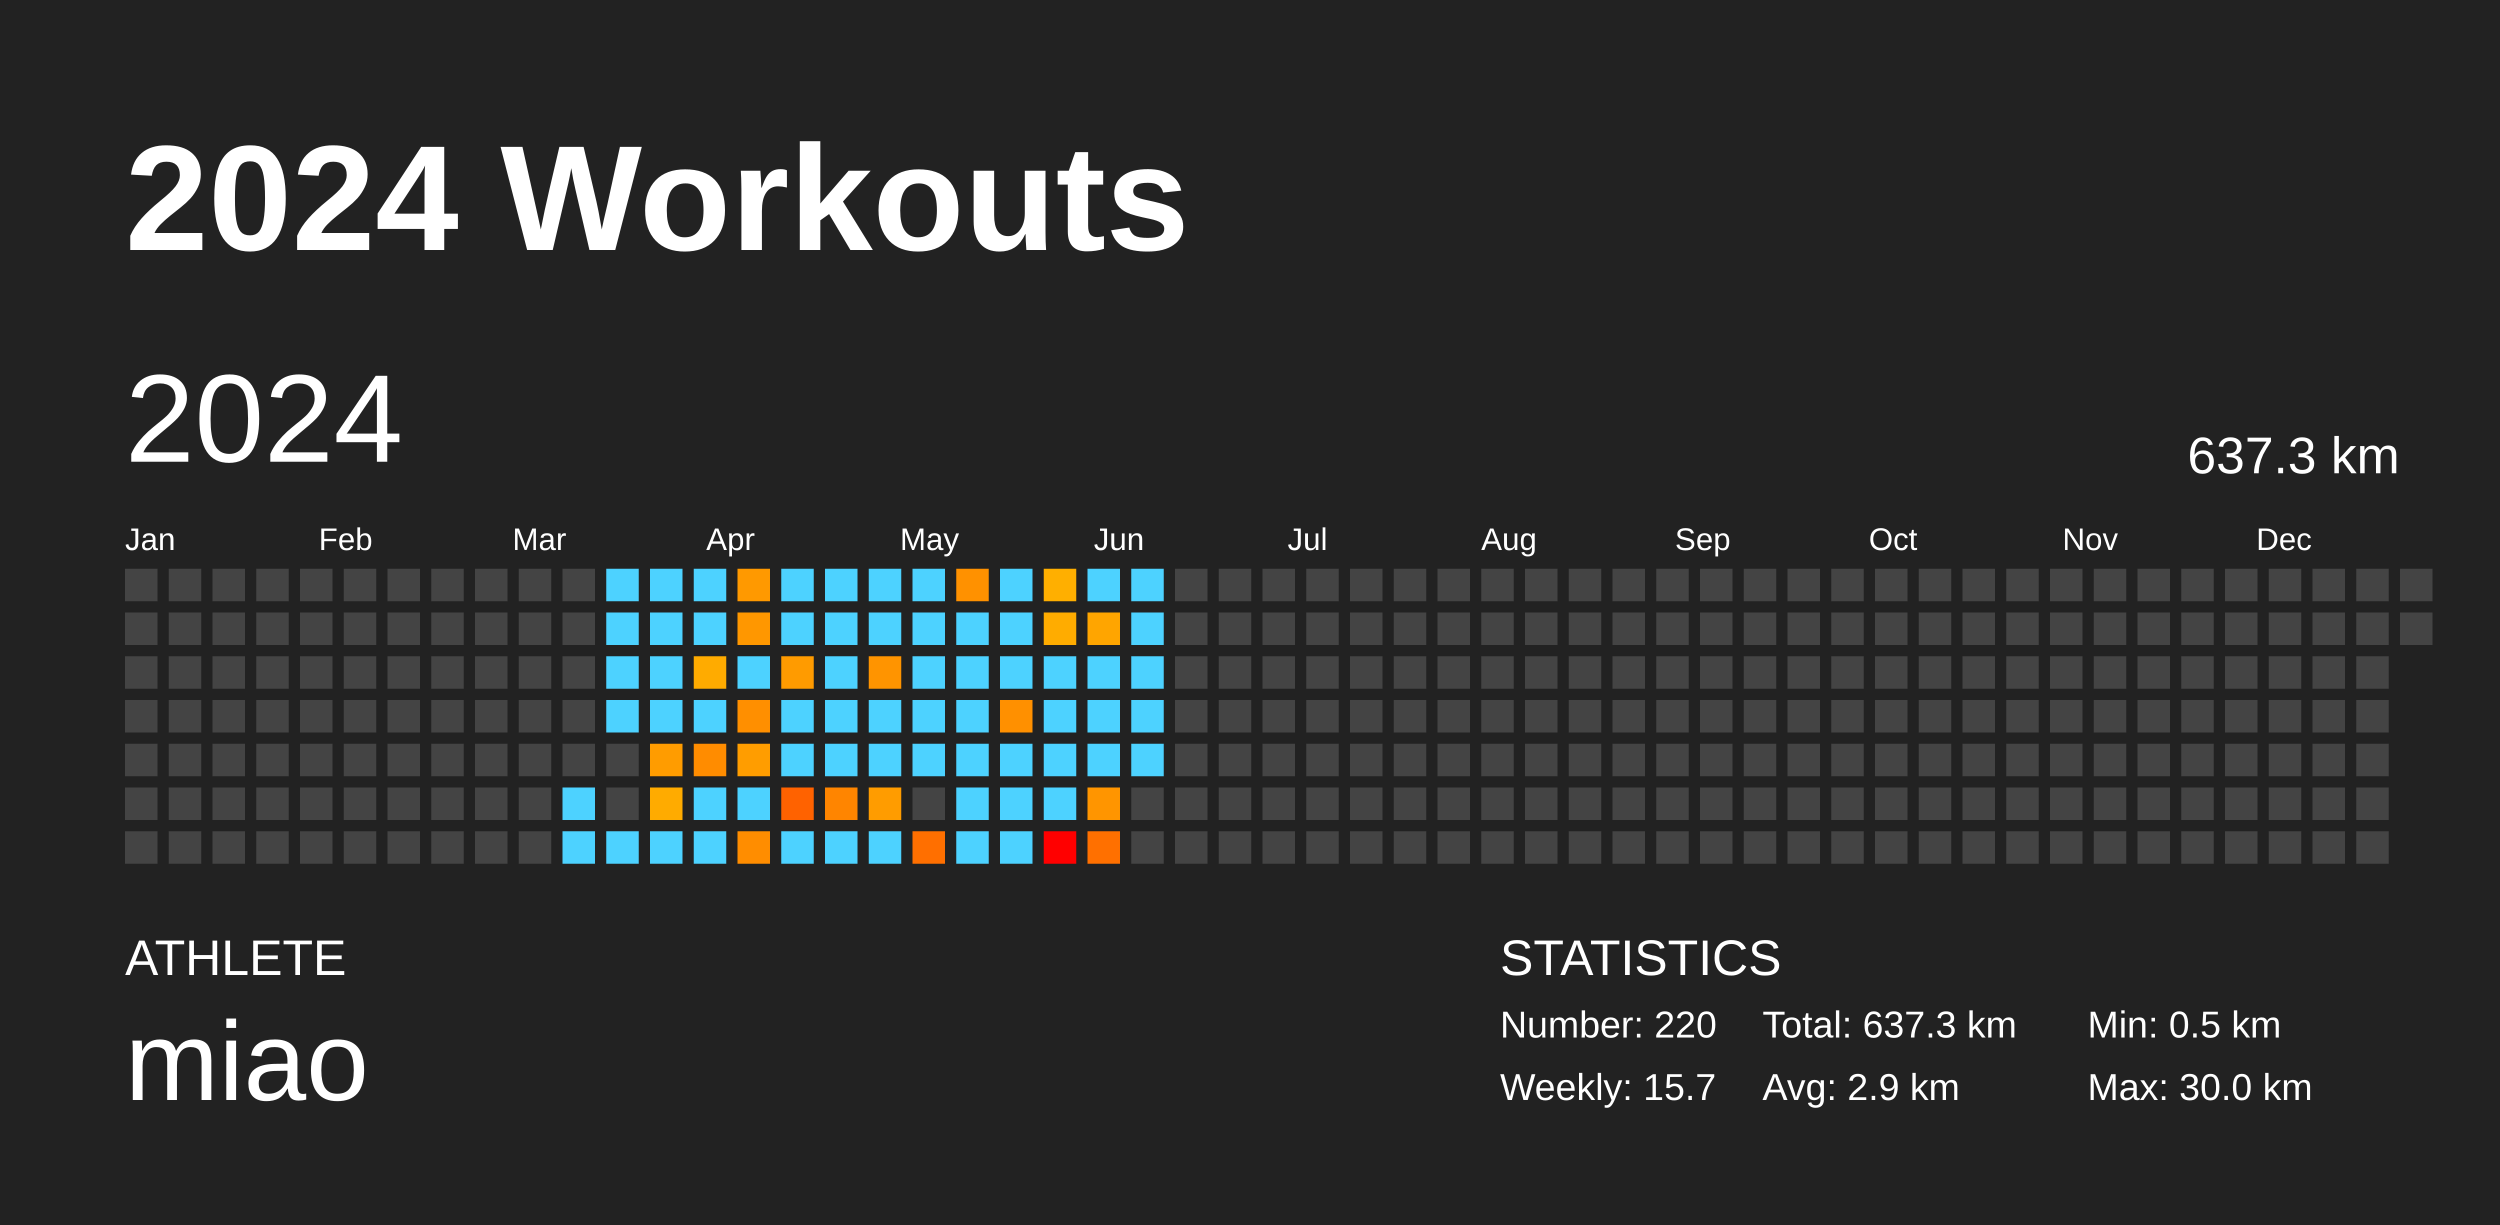
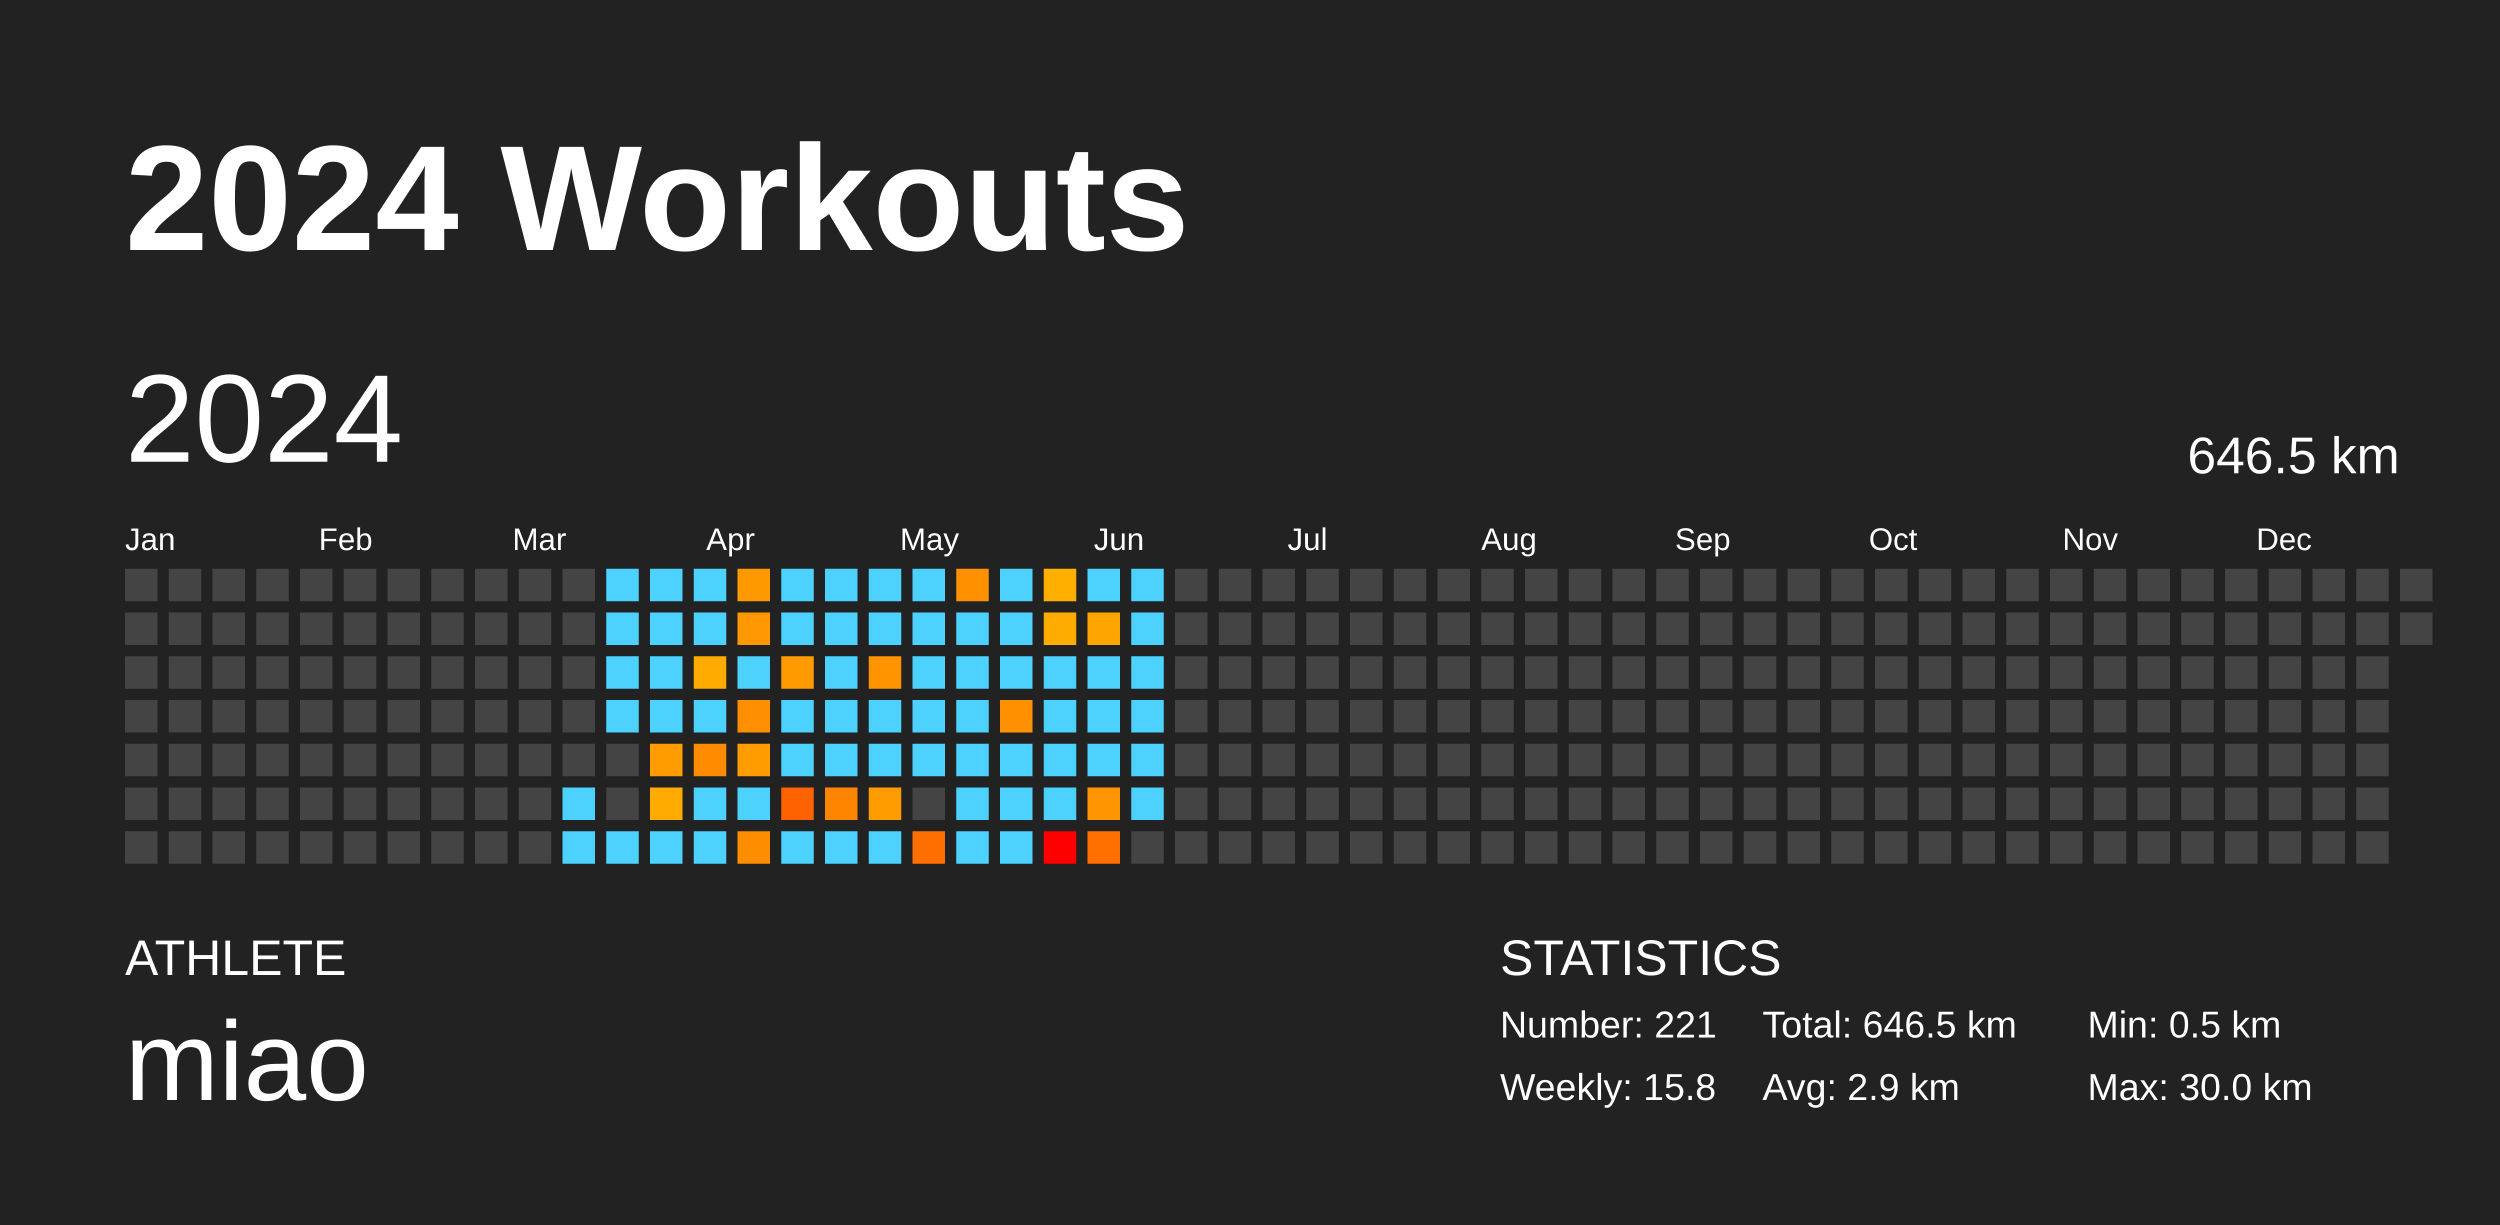
<svg xmlns="http://www.w3.org/2000/svg" baseProfile="full" height="98mm" version="1.1" viewBox="0,0,200,98" width="200mm">
  <defs />
  <rect fill="#222222" height="98" width="200" x="0" y="0" />
  <text fill="#FFFFFF" style="font-size:12px; font-family:Arial; font-weight:bold;" x="10" y="20">2024 Workouts</text>
  <text fill="#FFFFFF" style="font-size:4px; font-family:Arial" x="10" y="78">ATHLETE</text>
  <text fill="#FFFFFF" style="font-size:9px; font-family:Arial" x="10" y="88">miao</text>
  <text fill="#FFFFFF" style="font-size:4px; font-family:Arial" x="120" y="78">STATISTICS</text>
-   <text fill="#FFFFFF" style="font-size:3px; font-family:Arial" x="120" y="83">Number: 220</text>
-   <text fill="#FFFFFF" style="font-size:3px; font-family:Arial" x="120" y="88">Weekly: 15.7</text>
-   <text fill="#FFFFFF" style="font-size:3px; font-family:Arial" x="141" y="83">Total: 637.3 km</text>
+   <text fill="#FFFFFF" style="font-size:3px; font-family:Arial" x="120" y="83">Number: 221</text>
+   <text fill="#FFFFFF" style="font-size:3px; font-family:Arial" x="120" y="88">Weekly: 15.8</text>
+   <text fill="#FFFFFF" style="font-size:3px; font-family:Arial" x="141" y="83">Total: 646.5 km</text>
  <text fill="#FFFFFF" style="font-size:3px; font-family:Arial" x="141" y="88">Avg: 2.9 km</text>
  <text fill="#FFFFFF" style="font-size:3px; font-family:Arial" x="167" y="83">Min: 0.5 km</text>
  <text fill="#FFFFFF" style="font-size:3px; font-family:Arial" x="167" y="88">Max: 30.0 km</text>
  <text dominant-baseline="hanging" fill="#FFFFFF" style="font-size:10.0px; font-family:Arial;" x="10" y="30">2024</text>
-   <text dominant-baseline="hanging" fill="#FFFFFF" style="font-size:4.125px; font-family:Arial;" x="175" y="35">637.3 km</text>
+   <text dominant-baseline="hanging" fill="#FFFFFF" style="font-size:4.125px; font-family:Arial;" x="175" y="35">646.5 km</text>
  <text fill="#FFFFFF" style="font-size:2.5px; font-family:Arial" x="10.0" y="44">Jan</text>
  <text fill="#FFFFFF" style="font-size:2.5px; font-family:Arial" x="25.5" y="44">Feb</text>
  <text fill="#FFFFFF" style="font-size:2.5px; font-family:Arial" x="41.0" y="44">Mar</text>
  <text fill="#FFFFFF" style="font-size:2.5px; font-family:Arial" x="56.5" y="44">Apr</text>
  <text fill="#FFFFFF" style="font-size:2.5px; font-family:Arial" x="72.0" y="44">May</text>
  <text fill="#FFFFFF" style="font-size:2.5px; font-family:Arial" x="87.5" y="44">Jun</text>
  <text fill="#FFFFFF" style="font-size:2.5px; font-family:Arial" x="103.0" y="44">Jul</text>
  <text fill="#FFFFFF" style="font-size:2.5px; font-family:Arial" x="118.5" y="44">Aug</text>
  <text fill="#FFFFFF" style="font-size:2.5px; font-family:Arial" x="134.0" y="44">Sep</text>
  <text fill="#FFFFFF" style="font-size:2.5px; font-family:Arial" x="149.5" y="44">Oct</text>
  <text fill="#FFFFFF" style="font-size:2.5px; font-family:Arial" x="165.0" y="44">Nov</text>
  <text fill="#FFFFFF" style="font-size:2.5px; font-family:Arial" x="180.5" y="44">Dec</text>
  <rect fill="#444444" height="2.6" width="2.6" x="10.0" y="45.5" />
  <rect fill="#444444" height="2.6" width="2.6" x="10.0" y="49.0" />
  <rect fill="#444444" height="2.6" width="2.6" x="10.0" y="52.5" />
  <rect fill="#444444" height="2.6" width="2.6" x="10.0" y="56.0" />
  <rect fill="#444444" height="2.6" width="2.6" x="10.0" y="59.5" />
  <rect fill="#444444" height="2.6" width="2.6" x="10.0" y="63.0" />
  <rect fill="#444444" height="2.6" width="2.6" x="10.0" y="66.5" />
  <rect fill="#444444" height="2.6" width="2.6" x="13.5" y="45.5" />
  <rect fill="#444444" height="2.6" width="2.6" x="13.5" y="49.0" />
  <rect fill="#444444" height="2.6" width="2.6" x="13.5" y="52.5" />
  <rect fill="#444444" height="2.6" width="2.6" x="13.5" y="56.0" />
  <rect fill="#444444" height="2.6" width="2.6" x="13.5" y="59.5" />
  <rect fill="#444444" height="2.6" width="2.6" x="13.5" y="63.0" />
  <rect fill="#444444" height="2.6" width="2.6" x="13.5" y="66.5" />
  <rect fill="#444444" height="2.6" width="2.6" x="17.0" y="45.5" />
  <rect fill="#444444" height="2.6" width="2.6" x="17.0" y="49.0" />
  <rect fill="#444444" height="2.6" width="2.6" x="17.0" y="52.5" />
  <rect fill="#444444" height="2.6" width="2.6" x="17.0" y="56.0" />
  <rect fill="#444444" height="2.6" width="2.6" x="17.0" y="59.5" />
  <rect fill="#444444" height="2.6" width="2.6" x="17.0" y="63.0" />
  <rect fill="#444444" height="2.6" width="2.6" x="17.0" y="66.5" />
  <rect fill="#444444" height="2.6" width="2.6" x="20.5" y="45.5" />
  <rect fill="#444444" height="2.6" width="2.6" x="20.5" y="49.0" />
  <rect fill="#444444" height="2.6" width="2.6" x="20.5" y="52.5" />
  <rect fill="#444444" height="2.6" width="2.6" x="20.5" y="56.0" />
  <rect fill="#444444" height="2.6" width="2.6" x="20.5" y="59.5" />
  <rect fill="#444444" height="2.6" width="2.6" x="20.5" y="63.0" />
  <rect fill="#444444" height="2.6" width="2.6" x="20.5" y="66.5" />
  <rect fill="#444444" height="2.6" width="2.6" x="24.0" y="45.5" />
  <rect fill="#444444" height="2.6" width="2.6" x="24.0" y="49.0" />
  <rect fill="#444444" height="2.6" width="2.6" x="24.0" y="52.5" />
  <rect fill="#444444" height="2.6" width="2.6" x="24.0" y="56.0" />
  <rect fill="#444444" height="2.6" width="2.6" x="24.0" y="59.5" />
  <rect fill="#444444" height="2.6" width="2.6" x="24.0" y="63.0" />
  <rect fill="#444444" height="2.6" width="2.6" x="24.0" y="66.5" />
  <rect fill="#444444" height="2.6" width="2.6" x="27.5" y="45.5" />
  <rect fill="#444444" height="2.6" width="2.6" x="27.5" y="49.0" />
  <rect fill="#444444" height="2.6" width="2.6" x="27.5" y="52.5" />
  <rect fill="#444444" height="2.6" width="2.6" x="27.5" y="56.0" />
  <rect fill="#444444" height="2.6" width="2.6" x="27.5" y="59.5" />
  <rect fill="#444444" height="2.6" width="2.6" x="27.5" y="63.0" />
  <rect fill="#444444" height="2.6" width="2.6" x="27.5" y="66.5" />
  <rect fill="#444444" height="2.6" width="2.6" x="31.0" y="45.5" />
  <rect fill="#444444" height="2.6" width="2.6" x="31.0" y="49.0" />
  <rect fill="#444444" height="2.6" width="2.6" x="31.0" y="52.5" />
  <rect fill="#444444" height="2.6" width="2.6" x="31.0" y="56.0" />
  <rect fill="#444444" height="2.6" width="2.6" x="31.0" y="59.5" />
  <rect fill="#444444" height="2.6" width="2.6" x="31.0" y="63.0" />
  <rect fill="#444444" height="2.6" width="2.6" x="31.0" y="66.5" />
  <rect fill="#444444" height="2.6" width="2.6" x="34.5" y="45.5" />
  <rect fill="#444444" height="2.6" width="2.6" x="34.5" y="49.0" />
  <rect fill="#444444" height="2.6" width="2.6" x="34.5" y="52.5" />
  <rect fill="#444444" height="2.6" width="2.6" x="34.5" y="56.0" />
  <rect fill="#444444" height="2.6" width="2.6" x="34.5" y="59.5" />
  <rect fill="#444444" height="2.6" width="2.6" x="34.5" y="63.0" />
  <rect fill="#444444" height="2.6" width="2.6" x="34.5" y="66.5" />
  <rect fill="#444444" height="2.6" width="2.6" x="38.0" y="45.5" />
  <rect fill="#444444" height="2.6" width="2.6" x="38.0" y="49.0" />
  <rect fill="#444444" height="2.6" width="2.6" x="38.0" y="52.5" />
  <rect fill="#444444" height="2.6" width="2.6" x="38.0" y="56.0" />
  <rect fill="#444444" height="2.6" width="2.6" x="38.0" y="59.5" />
  <rect fill="#444444" height="2.6" width="2.6" x="38.0" y="63.0" />
  <rect fill="#444444" height="2.6" width="2.6" x="38.0" y="66.5" />
  <rect fill="#444444" height="2.6" width="2.6" x="41.5" y="45.5" />
  <rect fill="#444444" height="2.6" width="2.6" x="41.5" y="49.0" />
  <rect fill="#444444" height="2.6" width="2.6" x="41.5" y="52.5" />
  <rect fill="#444444" height="2.6" width="2.6" x="41.5" y="56.0" />
  <rect fill="#444444" height="2.6" width="2.6" x="41.5" y="59.5" />
  <rect fill="#444444" height="2.6" width="2.6" x="41.5" y="63.0" />
  <rect fill="#444444" height="2.6" width="2.6" x="41.5" y="66.5" />
  <rect fill="#444444" height="2.6" width="2.6" x="45.0" y="45.5" />
  <rect fill="#444444" height="2.6" width="2.6" x="45.0" y="49.0" />
  <rect fill="#444444" height="2.6" width="2.6" x="45.0" y="52.5" />
  <rect fill="#444444" height="2.6" width="2.6" x="45.0" y="56.0" />
  <rect fill="#444444" height="2.6" width="2.6" x="45.0" y="59.5" />
  <rect fill="#4dd2ff" height="2.6" width="2.6" x="45.0" y="63.0" />
  <rect fill="#4dd2ff" height="2.6" width="2.6" x="45.0" y="66.5" />
  <rect fill="#4dd2ff" height="2.6" width="2.6" x="48.5" y="45.5" />
  <rect fill="#4dd2ff" height="2.6" width="2.6" x="48.5" y="49.0" />
  <rect fill="#4dd2ff" height="2.6" width="2.6" x="48.5" y="52.5" />
  <rect fill="#4dd2ff" height="2.6" width="2.6" x="48.5" y="56.0" />
  <rect fill="#444444" height="2.6" width="2.6" x="48.5" y="59.5" />
  <rect fill="#444444" height="2.6" width="2.6" x="48.5" y="63.0" />
  <rect fill="#4dd2ff" height="2.6" width="2.6" x="48.5" y="66.5" />
  <rect fill="#4dd2ff" height="2.6" width="2.6" x="52.0" y="45.5" />
  <rect fill="#4dd2ff" height="2.6" width="2.6" x="52.0" y="49.0" />
  <rect fill="#4dd2ff" height="2.6" width="2.6" x="52.0" y="52.5" />
  <rect fill="#4dd2ff" height="2.6" width="2.6" x="52.0" y="56.0" />
  <rect fill="#ff9c00" height="2.6" width="2.6" x="52.0" y="59.5" />
  <rect fill="#ffab00" height="2.6" width="2.6" x="52.0" y="63.0" />
  <rect fill="#4dd2ff" height="2.6" width="2.6" x="52.0" y="66.5" />
  <rect fill="#4dd2ff" height="2.6" width="2.6" x="55.5" y="45.5" />
  <rect fill="#4dd2ff" height="2.6" width="2.6" x="55.5" y="49.0" />
  <rect fill="#ffab00" height="2.6" width="2.6" x="55.5" y="52.5" />
  <rect fill="#4dd2ff" height="2.6" width="2.6" x="55.5" y="56.0" />
  <rect fill="#ff8c00" height="2.6" width="2.6" x="55.5" y="59.5" />
  <rect fill="#4dd2ff" height="2.6" width="2.6" x="55.5" y="63.0" />
  <rect fill="#4dd2ff" height="2.6" width="2.6" x="55.5" y="66.5" />
  <rect fill="#ff9900" height="2.6" width="2.6" x="59.0" y="45.5" />
  <rect fill="#ff9700" height="2.6" width="2.6" x="59.0" y="49.0" />
  <rect fill="#4dd2ff" height="2.6" width="2.6" x="59.0" y="52.5" />
  <rect fill="#ff8f00" height="2.6" width="2.6" x="59.0" y="56.0" />
  <rect fill="#ff9d00" height="2.6" width="2.6" x="59.0" y="59.5" />
  <rect fill="#4dd2ff" height="2.6" width="2.6" x="59.0" y="63.0" />
  <rect fill="#ff8d00" height="2.6" width="2.6" x="59.0" y="66.5" />
  <rect fill="#4dd2ff" height="2.6" width="2.6" x="62.5" y="45.5" />
  <rect fill="#4dd2ff" height="2.6" width="2.6" x="62.5" y="49.0" />
  <rect fill="#ff9b00" height="2.6" width="2.6" x="62.5" y="52.5" />
  <rect fill="#4dd2ff" height="2.6" width="2.6" x="62.5" y="56.0" />
  <rect fill="#4dd2ff" height="2.6" width="2.6" x="62.5" y="59.5" />
  <rect fill="#ff6200" height="2.6" width="2.6" x="62.5" y="63.0" />
  <rect fill="#4dd2ff" height="2.6" width="2.6" x="62.5" y="66.5" />
  <rect fill="#4dd2ff" height="2.6" width="2.6" x="66.0" y="45.5" />
  <rect fill="#4dd2ff" height="2.6" width="2.6" x="66.0" y="49.0" />
  <rect fill="#4dd2ff" height="2.6" width="2.6" x="66.0" y="52.5" />
  <rect fill="#4dd2ff" height="2.6" width="2.6" x="66.0" y="56.0" />
  <rect fill="#4dd2ff" height="2.6" width="2.6" x="66.0" y="59.5" />
  <rect fill="#ff8500" height="2.6" width="2.6" x="66.0" y="63.0" />
  <rect fill="#4dd2ff" height="2.6" width="2.6" x="66.0" y="66.5" />
  <rect fill="#4dd2ff" height="2.6" width="2.6" x="69.5" y="45.5" />
  <rect fill="#4dd2ff" height="2.6" width="2.6" x="69.5" y="49.0" />
  <rect fill="#ff9400" height="2.6" width="2.6" x="69.5" y="52.5" />
  <rect fill="#4dd2ff" height="2.6" width="2.6" x="69.5" y="56.0" />
  <rect fill="#4dd2ff" height="2.6" width="2.6" x="69.5" y="59.5" />
  <rect fill="#ff9c00" height="2.6" width="2.6" x="69.5" y="63.0" />
  <rect fill="#4dd2ff" height="2.6" width="2.6" x="69.5" y="66.5" />
  <rect fill="#4dd2ff" height="2.6" width="2.6" x="73.0" y="45.5" />
  <rect fill="#4dd2ff" height="2.6" width="2.6" x="73.0" y="49.0" />
  <rect fill="#4dd2ff" height="2.6" width="2.6" x="73.0" y="52.5" />
  <rect fill="#4dd2ff" height="2.6" width="2.6" x="73.0" y="56.0" />
  <rect fill="#4dd2ff" height="2.6" width="2.6" x="73.0" y="59.5" />
  <rect fill="#444444" height="2.6" width="2.6" x="73.0" y="63.0" />
  <rect fill="#ff6f00" height="2.6" width="2.6" x="73.0" y="66.5" />
  <rect fill="#ff9100" height="2.6" width="2.6" x="76.5" y="45.5" />
  <rect fill="#4dd2ff" height="2.6" width="2.6" x="76.5" y="49.0" />
  <rect fill="#4dd2ff" height="2.6" width="2.6" x="76.5" y="52.5" />
  <rect fill="#4dd2ff" height="2.6" width="2.6" x="76.5" y="56.0" />
  <rect fill="#4dd2ff" height="2.6" width="2.6" x="76.5" y="59.5" />
  <rect fill="#4dd2ff" height="2.6" width="2.6" x="76.5" y="63.0" />
  <rect fill="#4dd2ff" height="2.6" width="2.6" x="76.5" y="66.5" />
  <rect fill="#4dd2ff" height="2.6" width="2.6" x="80.0" y="45.5" />
  <rect fill="#4dd2ff" height="2.6" width="2.6" x="80.0" y="49.0" />
  <rect fill="#4dd2ff" height="2.6" width="2.6" x="80.0" y="52.5" />
  <rect fill="#ff9000" height="2.6" width="2.6" x="80.0" y="56.0" />
  <rect fill="#4dd2ff" height="2.6" width="2.6" x="80.0" y="59.5" />
  <rect fill="#4dd2ff" height="2.6" width="2.6" x="80.0" y="63.0" />
  <rect fill="#4dd2ff" height="2.6" width="2.6" x="80.0" y="66.5" />
  <rect fill="#ffaf00" height="2.6" width="2.6" x="83.5" y="45.5" />
  <rect fill="#ffac00" height="2.6" width="2.6" x="83.5" y="49.0" />
  <rect fill="#4dd2ff" height="2.6" width="2.6" x="83.5" y="52.5" />
  <rect fill="#4dd2ff" height="2.6" width="2.6" x="83.5" y="56.0" />
  <rect fill="#4dd2ff" height="2.6" width="2.6" x="83.5" y="59.5" />
  <rect fill="#4dd2ff" height="2.6" width="2.6" x="83.5" y="63.0" />
  <rect fill="red" height="2.6" width="2.6" x="83.5" y="66.5" />
  <rect fill="#4dd2ff" height="2.6" width="2.6" x="87.0" y="45.5" />
  <rect fill="#ffa500" height="2.6" width="2.6" x="87.0" y="49.0" />
  <rect fill="#4dd2ff" height="2.6" width="2.6" x="87.0" y="52.5" />
  <rect fill="#4dd2ff" height="2.6" width="2.6" x="87.0" y="56.0" />
  <rect fill="#4dd2ff" height="2.6" width="2.6" x="87.0" y="59.5" />
  <rect fill="#ff9500" height="2.6" width="2.6" x="87.0" y="63.0" />
  <rect fill="#ff7000" height="2.6" width="2.6" x="87.0" y="66.5" />
  <rect fill="#4dd2ff" height="2.6" width="2.6" x="90.5" y="45.5" />
  <rect fill="#4dd2ff" height="2.6" width="2.6" x="90.5" y="49.0" />
  <rect fill="#4dd2ff" height="2.6" width="2.6" x="90.5" y="52.5" />
  <rect fill="#4dd2ff" height="2.6" width="2.6" x="90.5" y="56.0" />
  <rect fill="#4dd2ff" height="2.6" width="2.6" x="90.5" y="59.5" />
-   <rect fill="#444444" height="2.6" width="2.6" x="90.5" y="63.0" />
+   <rect fill="#4dd2ff" height="2.6" width="2.6" x="90.5" y="63.0" />
  <rect fill="#444444" height="2.6" width="2.6" x="90.5" y="66.5" />
  <rect fill="#444444" height="2.6" width="2.6" x="94.0" y="45.5" />
  <rect fill="#444444" height="2.6" width="2.6" x="94.0" y="49.0" />
  <rect fill="#444444" height="2.6" width="2.6" x="94.0" y="52.5" />
  <rect fill="#444444" height="2.6" width="2.6" x="94.0" y="56.0" />
  <rect fill="#444444" height="2.6" width="2.6" x="94.0" y="59.5" />
  <rect fill="#444444" height="2.6" width="2.6" x="94.0" y="63.0" />
  <rect fill="#444444" height="2.6" width="2.6" x="94.0" y="66.5" />
  <rect fill="#444444" height="2.6" width="2.6" x="97.5" y="45.5" />
  <rect fill="#444444" height="2.6" width="2.6" x="97.5" y="49.0" />
  <rect fill="#444444" height="2.6" width="2.6" x="97.5" y="52.5" />
  <rect fill="#444444" height="2.6" width="2.6" x="97.5" y="56.0" />
  <rect fill="#444444" height="2.6" width="2.6" x="97.5" y="59.5" />
  <rect fill="#444444" height="2.6" width="2.6" x="97.5" y="63.0" />
  <rect fill="#444444" height="2.6" width="2.6" x="97.5" y="66.5" />
  <rect fill="#444444" height="2.6" width="2.6" x="101.0" y="45.5" />
  <rect fill="#444444" height="2.6" width="2.6" x="101.0" y="49.0" />
  <rect fill="#444444" height="2.6" width="2.6" x="101.0" y="52.5" />
  <rect fill="#444444" height="2.6" width="2.6" x="101.0" y="56.0" />
  <rect fill="#444444" height="2.6" width="2.6" x="101.0" y="59.5" />
  <rect fill="#444444" height="2.6" width="2.6" x="101.0" y="63.0" />
  <rect fill="#444444" height="2.6" width="2.6" x="101.0" y="66.5" />
  <rect fill="#444444" height="2.6" width="2.6" x="104.5" y="45.5" />
  <rect fill="#444444" height="2.6" width="2.6" x="104.5" y="49.0" />
  <rect fill="#444444" height="2.6" width="2.6" x="104.5" y="52.5" />
  <rect fill="#444444" height="2.6" width="2.6" x="104.5" y="56.0" />
  <rect fill="#444444" height="2.6" width="2.6" x="104.5" y="59.5" />
  <rect fill="#444444" height="2.6" width="2.6" x="104.5" y="63.0" />
  <rect fill="#444444" height="2.6" width="2.6" x="104.5" y="66.5" />
  <rect fill="#444444" height="2.6" width="2.6" x="108.0" y="45.5" />
  <rect fill="#444444" height="2.6" width="2.6" x="108.0" y="49.0" />
  <rect fill="#444444" height="2.6" width="2.6" x="108.0" y="52.5" />
  <rect fill="#444444" height="2.6" width="2.6" x="108.0" y="56.0" />
  <rect fill="#444444" height="2.6" width="2.6" x="108.0" y="59.5" />
  <rect fill="#444444" height="2.6" width="2.6" x="108.0" y="63.0" />
  <rect fill="#444444" height="2.6" width="2.6" x="108.0" y="66.5" />
  <rect fill="#444444" height="2.6" width="2.6" x="111.5" y="45.5" />
  <rect fill="#444444" height="2.6" width="2.6" x="111.5" y="49.0" />
  <rect fill="#444444" height="2.6" width="2.6" x="111.5" y="52.5" />
  <rect fill="#444444" height="2.6" width="2.6" x="111.5" y="56.0" />
  <rect fill="#444444" height="2.6" width="2.6" x="111.5" y="59.5" />
  <rect fill="#444444" height="2.6" width="2.6" x="111.5" y="63.0" />
  <rect fill="#444444" height="2.6" width="2.6" x="111.5" y="66.5" />
  <rect fill="#444444" height="2.6" width="2.6" x="115.0" y="45.5" />
  <rect fill="#444444" height="2.6" width="2.6" x="115.0" y="49.0" />
  <rect fill="#444444" height="2.6" width="2.6" x="115.0" y="52.5" />
  <rect fill="#444444" height="2.6" width="2.6" x="115.0" y="56.0" />
  <rect fill="#444444" height="2.6" width="2.6" x="115.0" y="59.5" />
  <rect fill="#444444" height="2.6" width="2.6" x="115.0" y="63.0" />
  <rect fill="#444444" height="2.6" width="2.6" x="115.0" y="66.5" />
  <rect fill="#444444" height="2.6" width="2.6" x="118.5" y="45.5" />
  <rect fill="#444444" height="2.6" width="2.6" x="118.5" y="49.0" />
  <rect fill="#444444" height="2.6" width="2.6" x="118.5" y="52.5" />
  <rect fill="#444444" height="2.6" width="2.6" x="118.5" y="56.0" />
  <rect fill="#444444" height="2.6" width="2.6" x="118.5" y="59.5" />
  <rect fill="#444444" height="2.6" width="2.6" x="118.5" y="63.0" />
  <rect fill="#444444" height="2.6" width="2.6" x="118.5" y="66.5" />
  <rect fill="#444444" height="2.6" width="2.6" x="122.0" y="45.5" />
  <rect fill="#444444" height="2.6" width="2.6" x="122.0" y="49.0" />
  <rect fill="#444444" height="2.6" width="2.6" x="122.0" y="52.5" />
  <rect fill="#444444" height="2.6" width="2.6" x="122.0" y="56.0" />
  <rect fill="#444444" height="2.6" width="2.6" x="122.0" y="59.5" />
  <rect fill="#444444" height="2.6" width="2.6" x="122.0" y="63.0" />
  <rect fill="#444444" height="2.6" width="2.6" x="122.0" y="66.5" />
  <rect fill="#444444" height="2.6" width="2.6" x="125.5" y="45.5" />
  <rect fill="#444444" height="2.6" width="2.6" x="125.5" y="49.0" />
  <rect fill="#444444" height="2.6" width="2.6" x="125.5" y="52.5" />
  <rect fill="#444444" height="2.6" width="2.6" x="125.5" y="56.0" />
  <rect fill="#444444" height="2.6" width="2.6" x="125.5" y="59.5" />
  <rect fill="#444444" height="2.6" width="2.6" x="125.5" y="63.0" />
  <rect fill="#444444" height="2.6" width="2.6" x="125.5" y="66.5" />
  <rect fill="#444444" height="2.6" width="2.6" x="129.0" y="45.5" />
  <rect fill="#444444" height="2.6" width="2.6" x="129.0" y="49.0" />
  <rect fill="#444444" height="2.6" width="2.6" x="129.0" y="52.5" />
  <rect fill="#444444" height="2.6" width="2.6" x="129.0" y="56.0" />
  <rect fill="#444444" height="2.6" width="2.6" x="129.0" y="59.5" />
  <rect fill="#444444" height="2.6" width="2.6" x="129.0" y="63.0" />
  <rect fill="#444444" height="2.6" width="2.6" x="129.0" y="66.5" />
  <rect fill="#444444" height="2.6" width="2.6" x="132.5" y="45.5" />
  <rect fill="#444444" height="2.6" width="2.6" x="132.5" y="49.0" />
  <rect fill="#444444" height="2.6" width="2.6" x="132.5" y="52.5" />
  <rect fill="#444444" height="2.6" width="2.6" x="132.5" y="56.0" />
  <rect fill="#444444" height="2.6" width="2.6" x="132.5" y="59.5" />
  <rect fill="#444444" height="2.6" width="2.6" x="132.5" y="63.0" />
  <rect fill="#444444" height="2.6" width="2.6" x="132.5" y="66.5" />
  <rect fill="#444444" height="2.6" width="2.6" x="136.0" y="45.5" />
  <rect fill="#444444" height="2.6" width="2.6" x="136.0" y="49.0" />
  <rect fill="#444444" height="2.6" width="2.6" x="136.0" y="52.5" />
  <rect fill="#444444" height="2.6" width="2.6" x="136.0" y="56.0" />
  <rect fill="#444444" height="2.6" width="2.6" x="136.0" y="59.5" />
  <rect fill="#444444" height="2.6" width="2.6" x="136.0" y="63.0" />
  <rect fill="#444444" height="2.6" width="2.6" x="136.0" y="66.5" />
  <rect fill="#444444" height="2.6" width="2.6" x="139.5" y="45.5" />
  <rect fill="#444444" height="2.6" width="2.6" x="139.5" y="49.0" />
  <rect fill="#444444" height="2.6" width="2.6" x="139.5" y="52.5" />
  <rect fill="#444444" height="2.6" width="2.6" x="139.5" y="56.0" />
  <rect fill="#444444" height="2.6" width="2.6" x="139.5" y="59.5" />
  <rect fill="#444444" height="2.6" width="2.6" x="139.5" y="63.0" />
  <rect fill="#444444" height="2.6" width="2.6" x="139.5" y="66.5" />
  <rect fill="#444444" height="2.6" width="2.6" x="143.0" y="45.5" />
  <rect fill="#444444" height="2.6" width="2.6" x="143.0" y="49.0" />
  <rect fill="#444444" height="2.6" width="2.6" x="143.0" y="52.5" />
  <rect fill="#444444" height="2.6" width="2.6" x="143.0" y="56.0" />
  <rect fill="#444444" height="2.6" width="2.6" x="143.0" y="59.5" />
  <rect fill="#444444" height="2.6" width="2.6" x="143.0" y="63.0" />
  <rect fill="#444444" height="2.6" width="2.6" x="143.0" y="66.5" />
  <rect fill="#444444" height="2.6" width="2.6" x="146.5" y="45.5" />
  <rect fill="#444444" height="2.6" width="2.6" x="146.5" y="49.0" />
  <rect fill="#444444" height="2.6" width="2.6" x="146.5" y="52.5" />
  <rect fill="#444444" height="2.6" width="2.6" x="146.5" y="56.0" />
  <rect fill="#444444" height="2.6" width="2.6" x="146.5" y="59.5" />
  <rect fill="#444444" height="2.6" width="2.6" x="146.5" y="63.0" />
  <rect fill="#444444" height="2.6" width="2.6" x="146.5" y="66.5" />
  <rect fill="#444444" height="2.6" width="2.6" x="150.0" y="45.5" />
  <rect fill="#444444" height="2.6" width="2.6" x="150.0" y="49.0" />
  <rect fill="#444444" height="2.6" width="2.6" x="150.0" y="52.5" />
  <rect fill="#444444" height="2.6" width="2.6" x="150.0" y="56.0" />
  <rect fill="#444444" height="2.6" width="2.6" x="150.0" y="59.5" />
  <rect fill="#444444" height="2.6" width="2.6" x="150.0" y="63.0" />
  <rect fill="#444444" height="2.6" width="2.6" x="150.0" y="66.5" />
  <rect fill="#444444" height="2.6" width="2.6" x="153.5" y="45.5" />
  <rect fill="#444444" height="2.6" width="2.6" x="153.5" y="49.0" />
  <rect fill="#444444" height="2.6" width="2.6" x="153.5" y="52.5" />
  <rect fill="#444444" height="2.6" width="2.6" x="153.5" y="56.0" />
  <rect fill="#444444" height="2.6" width="2.6" x="153.5" y="59.5" />
  <rect fill="#444444" height="2.6" width="2.6" x="153.5" y="63.0" />
  <rect fill="#444444" height="2.6" width="2.6" x="153.5" y="66.5" />
  <rect fill="#444444" height="2.6" width="2.6" x="157.0" y="45.5" />
  <rect fill="#444444" height="2.6" width="2.6" x="157.0" y="49.0" />
  <rect fill="#444444" height="2.6" width="2.6" x="157.0" y="52.5" />
  <rect fill="#444444" height="2.6" width="2.6" x="157.0" y="56.0" />
  <rect fill="#444444" height="2.6" width="2.6" x="157.0" y="59.5" />
  <rect fill="#444444" height="2.6" width="2.6" x="157.0" y="63.0" />
  <rect fill="#444444" height="2.6" width="2.6" x="157.0" y="66.5" />
  <rect fill="#444444" height="2.6" width="2.6" x="160.5" y="45.5" />
  <rect fill="#444444" height="2.6" width="2.6" x="160.5" y="49.0" />
  <rect fill="#444444" height="2.6" width="2.6" x="160.5" y="52.5" />
  <rect fill="#444444" height="2.6" width="2.6" x="160.5" y="56.0" />
  <rect fill="#444444" height="2.6" width="2.6" x="160.5" y="59.5" />
  <rect fill="#444444" height="2.6" width="2.6" x="160.5" y="63.0" />
  <rect fill="#444444" height="2.6" width="2.6" x="160.5" y="66.5" />
  <rect fill="#444444" height="2.6" width="2.6" x="164.0" y="45.5" />
  <rect fill="#444444" height="2.6" width="2.6" x="164.0" y="49.0" />
  <rect fill="#444444" height="2.6" width="2.6" x="164.0" y="52.5" />
  <rect fill="#444444" height="2.6" width="2.6" x="164.0" y="56.0" />
  <rect fill="#444444" height="2.6" width="2.6" x="164.0" y="59.5" />
  <rect fill="#444444" height="2.6" width="2.6" x="164.0" y="63.0" />
  <rect fill="#444444" height="2.6" width="2.6" x="164.0" y="66.5" />
  <rect fill="#444444" height="2.6" width="2.6" x="167.5" y="45.5" />
  <rect fill="#444444" height="2.6" width="2.6" x="167.5" y="49.0" />
  <rect fill="#444444" height="2.6" width="2.6" x="167.5" y="52.5" />
  <rect fill="#444444" height="2.6" width="2.6" x="167.5" y="56.0" />
  <rect fill="#444444" height="2.6" width="2.6" x="167.5" y="59.5" />
  <rect fill="#444444" height="2.6" width="2.6" x="167.5" y="63.0" />
  <rect fill="#444444" height="2.6" width="2.6" x="167.5" y="66.5" />
  <rect fill="#444444" height="2.6" width="2.6" x="171.0" y="45.5" />
  <rect fill="#444444" height="2.6" width="2.6" x="171.0" y="49.0" />
  <rect fill="#444444" height="2.6" width="2.6" x="171.0" y="52.5" />
  <rect fill="#444444" height="2.6" width="2.6" x="171.0" y="56.0" />
  <rect fill="#444444" height="2.6" width="2.6" x="171.0" y="59.5" />
  <rect fill="#444444" height="2.6" width="2.6" x="171.0" y="63.0" />
  <rect fill="#444444" height="2.6" width="2.6" x="171.0" y="66.5" />
  <rect fill="#444444" height="2.6" width="2.6" x="174.5" y="45.5" />
  <rect fill="#444444" height="2.6" width="2.6" x="174.5" y="49.0" />
  <rect fill="#444444" height="2.6" width="2.6" x="174.5" y="52.5" />
  <rect fill="#444444" height="2.6" width="2.6" x="174.5" y="56.0" />
  <rect fill="#444444" height="2.6" width="2.6" x="174.5" y="59.5" />
  <rect fill="#444444" height="2.6" width="2.6" x="174.5" y="63.0" />
  <rect fill="#444444" height="2.6" width="2.6" x="174.5" y="66.5" />
  <rect fill="#444444" height="2.6" width="2.6" x="178.0" y="45.5" />
  <rect fill="#444444" height="2.6" width="2.6" x="178.0" y="49.0" />
  <rect fill="#444444" height="2.6" width="2.6" x="178.0" y="52.5" />
  <rect fill="#444444" height="2.6" width="2.6" x="178.0" y="56.0" />
  <rect fill="#444444" height="2.6" width="2.6" x="178.0" y="59.5" />
  <rect fill="#444444" height="2.6" width="2.6" x="178.0" y="63.0" />
  <rect fill="#444444" height="2.6" width="2.6" x="178.0" y="66.5" />
  <rect fill="#444444" height="2.6" width="2.6" x="181.5" y="45.5" />
  <rect fill="#444444" height="2.6" width="2.6" x="181.5" y="49.0" />
  <rect fill="#444444" height="2.6" width="2.6" x="181.5" y="52.5" />
  <rect fill="#444444" height="2.6" width="2.6" x="181.5" y="56.0" />
  <rect fill="#444444" height="2.6" width="2.6" x="181.5" y="59.5" />
  <rect fill="#444444" height="2.6" width="2.6" x="181.5" y="63.0" />
  <rect fill="#444444" height="2.6" width="2.6" x="181.5" y="66.5" />
  <rect fill="#444444" height="2.6" width="2.6" x="185.0" y="45.5" />
  <rect fill="#444444" height="2.6" width="2.6" x="185.0" y="49.0" />
  <rect fill="#444444" height="2.6" width="2.6" x="185.0" y="52.5" />
  <rect fill="#444444" height="2.6" width="2.6" x="185.0" y="56.0" />
  <rect fill="#444444" height="2.6" width="2.6" x="185.0" y="59.5" />
  <rect fill="#444444" height="2.6" width="2.6" x="185.0" y="63.0" />
  <rect fill="#444444" height="2.6" width="2.6" x="185.0" y="66.5" />
  <rect fill="#444444" height="2.6" width="2.6" x="188.5" y="45.5" />
  <rect fill="#444444" height="2.6" width="2.6" x="188.5" y="49.0" />
  <rect fill="#444444" height="2.6" width="2.6" x="188.5" y="52.5" />
  <rect fill="#444444" height="2.6" width="2.6" x="188.5" y="56.0" />
  <rect fill="#444444" height="2.6" width="2.6" x="188.5" y="59.5" />
  <rect fill="#444444" height="2.6" width="2.6" x="188.5" y="63.0" />
  <rect fill="#444444" height="2.6" width="2.6" x="188.5" y="66.5" />
  <rect fill="#444444" height="2.6" width="2.6" x="192.0" y="45.5" />
  <rect fill="#444444" height="2.6" width="2.6" x="192.0" y="49.0" />
</svg>
